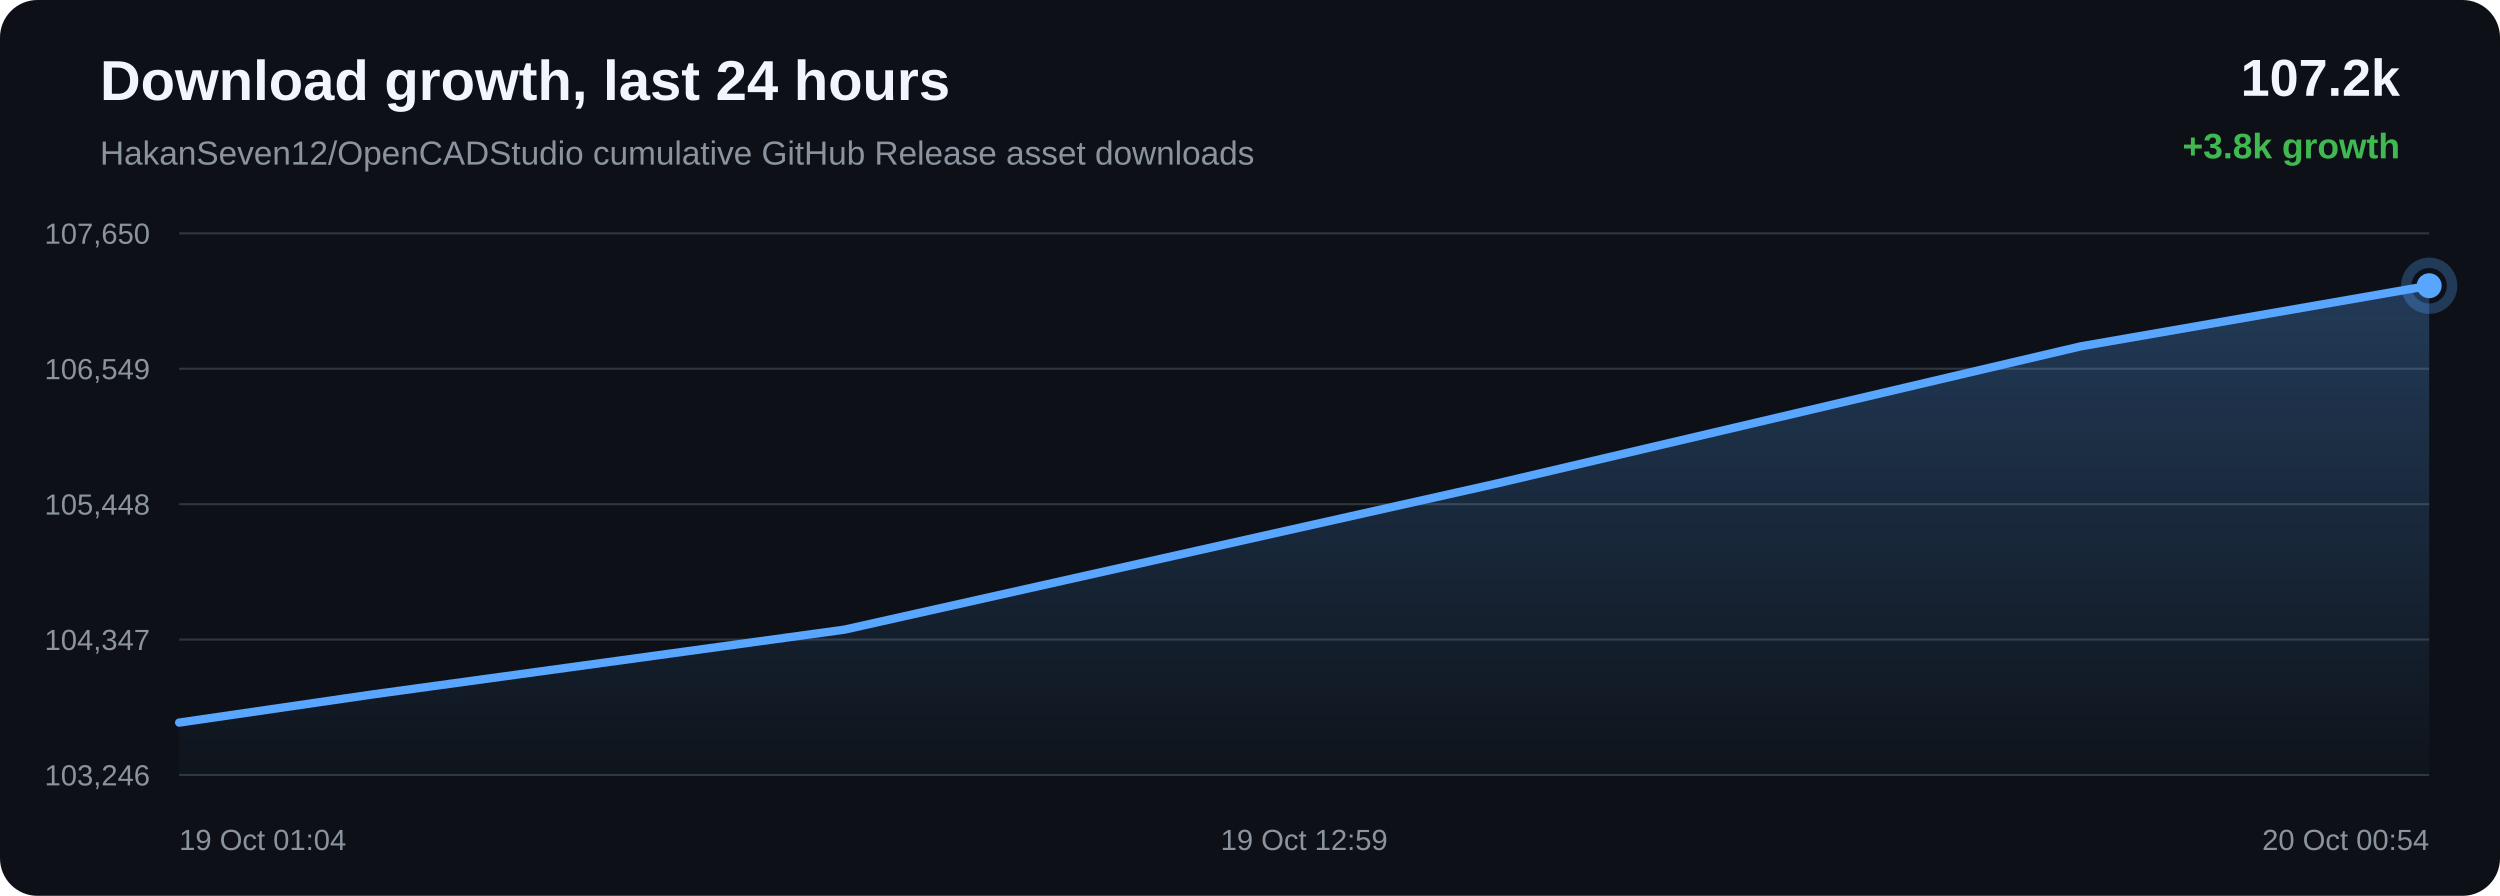
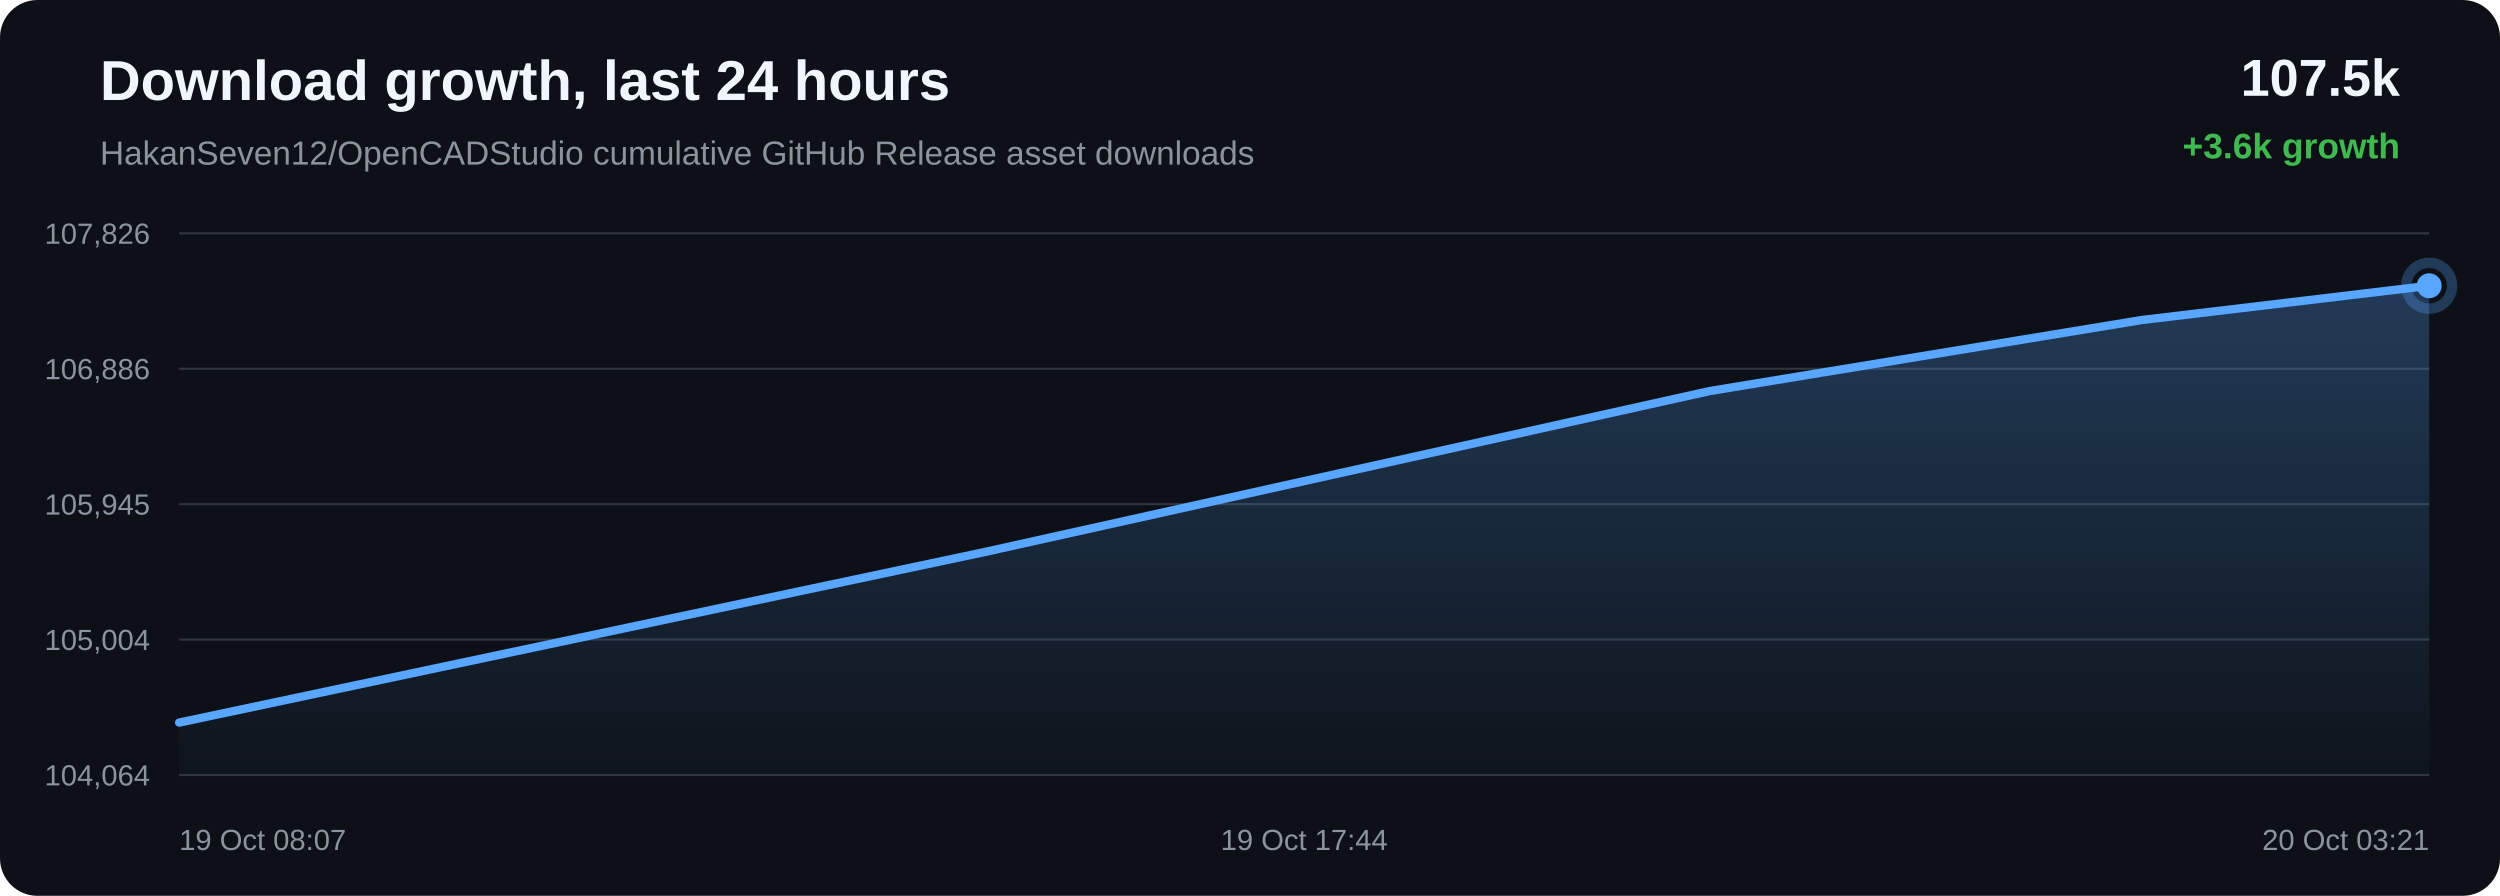
<svg xmlns="http://www.w3.org/2000/svg" width="1200" height="430" viewBox="0 0 1200 430">
  <defs>
    <linearGradient id="area" x1="0" x2="0" y1="0" y2="1">
      <stop offset="0%" stop-color="#58a6ff" stop-opacity="0.28" />
      <stop offset="100%" stop-color="#58a6ff" stop-opacity="0.02" />
    </linearGradient>
  </defs>
  <rect width="100%" height="100%" rx="18" fill="#0d1117" />
  <text x="48" y="48" fill="#f0f6fc" font-family="Arial, sans-serif" font-size="27" font-weight="700">Download growth, last 24 hours</text>
  <text x="48" y="79" fill="#8b949e" font-family="Arial, sans-serif" font-size="16">HakanSeven12/OpenCADStudio cumulative GitHub Release asset downloads</text>
-   <text x="1152" y="46" text-anchor="end" fill="#f0f6fc" font-family="Arial, sans-serif" font-size="25" font-weight="700">107.2k</text>
-   <text x="1152" y="76" text-anchor="end" fill="#3fb950" font-family="Arial, sans-serif" font-size="17" font-weight="700">+3.8k growth</text>
+   <text x="1152" y="46" text-anchor="end" fill="#f0f6fc" font-family="Arial, sans-serif" font-size="25" font-weight="700">107.5k</text>
+   <text x="1152" y="76" text-anchor="end" fill="#3fb950" font-family="Arial, sans-serif" font-size="17" font-weight="700">+3.6k growth</text>
  <line x1="86" y1="112.00" x2="1166" y2="112.00" stroke="#30363d" stroke-width="1" />
  <line x1="86" y1="177.00" x2="1166" y2="177.00" stroke="#30363d" stroke-width="1" />
  <line x1="86" y1="242.00" x2="1166" y2="242.00" stroke="#30363d" stroke-width="1" />
  <line x1="86" y1="307.00" x2="1166" y2="307.00" stroke="#30363d" stroke-width="1" />
  <line x1="86" y1="372.00" x2="1166" y2="372.00" stroke="#30363d" stroke-width="1" />
-   <text x="72" y="117.00" text-anchor="end" fill="#8b949e" font-family="Arial, sans-serif" font-size="14">107,650</text>
-   <text x="72" y="182.00" text-anchor="end" fill="#8b949e" font-family="Arial, sans-serif" font-size="14">106,549</text>
-   <text x="72" y="247.00" text-anchor="end" fill="#8b949e" font-family="Arial, sans-serif" font-size="14">105,448</text>
-   <text x="72" y="312.00" text-anchor="end" fill="#8b949e" font-family="Arial, sans-serif" font-size="14">104,347</text>
-   <text x="72" y="377.00" text-anchor="end" fill="#8b949e" font-family="Arial, sans-serif" font-size="14">103,246</text>
-   <path d="M 86.00 346.85 L 178.78 333.33 L 405.37 302.22 L 717.41 232.32 L 998.66 166.26 L 1166.00 137.15 L 1166.00 372.00 L 86.00 372.00 Z" fill="url(#area)" />
-   <path d="M 86.00 346.85 L 178.78 333.33 L 405.37 302.22 L 717.41 232.32 L 998.66 166.26 L 1166.00 137.15" fill="none" stroke="#58a6ff" stroke-width="4" stroke-linecap="round" stroke-linejoin="round" />
-   <circle cx="1166.00" cy="137.15" r="6" fill="#58a6ff" />
-   <circle cx="1166.00" cy="137.15" r="11" fill="none" stroke="#58a6ff" stroke-opacity="0.28" stroke-width="5" />
-   <text x="86.00" y="408" text-anchor="start" fill="#8b949e" font-family="Arial, sans-serif" font-size="14">19 Oct 01:04</text>
-   <text x="626.00" y="408" text-anchor="middle" fill="#8b949e" font-family="Arial, sans-serif" font-size="14">19 Oct 12:59</text>
-   <text x="1166.00" y="408" text-anchor="end" fill="#8b949e" font-family="Arial, sans-serif" font-size="14">20 Oct 00:54</text>
+   <text x="72" y="117.00" text-anchor="end" fill="#8b949e" font-family="Arial, sans-serif" font-size="14">107,826</text>
+   <text x="72" y="182.00" text-anchor="end" fill="#8b949e" font-family="Arial, sans-serif" font-size="14">106,886</text>
+   <text x="72" y="247.00" text-anchor="end" fill="#8b949e" font-family="Arial, sans-serif" font-size="14">105,945</text>
+   <text x="72" y="312.00" text-anchor="end" fill="#8b949e" font-family="Arial, sans-serif" font-size="14">105,004</text>
+   <text x="72" y="377.00" text-anchor="end" fill="#8b949e" font-family="Arial, sans-serif" font-size="14">104,064</text>
+   <path d="M 86.00 346.84 L 472.43 265.01 L 820.75 187.68 L 1027.99 153.61 L 1166.00 137.16 L 1166.00 372.00 L 86.00 372.00 Z" fill="url(#area)" />
+   <path d="M 86.00 346.84 L 472.43 265.01 L 820.75 187.68 L 1027.99 153.61 L 1166.00 137.16" fill="none" stroke="#58a6ff" stroke-width="4" stroke-linecap="round" stroke-linejoin="round" />
+   <circle cx="1166.00" cy="137.16" r="6" fill="#58a6ff" />
+   <circle cx="1166.00" cy="137.16" r="11" fill="none" stroke="#58a6ff" stroke-opacity="0.28" stroke-width="5" />
+   <text x="86.00" y="408" text-anchor="start" fill="#8b949e" font-family="Arial, sans-serif" font-size="14">19 Oct 08:07</text>
+   <text x="626.00" y="408" text-anchor="middle" fill="#8b949e" font-family="Arial, sans-serif" font-size="14">19 Oct 17:44</text>
+   <text x="1166.00" y="408" text-anchor="end" fill="#8b949e" font-family="Arial, sans-serif" font-size="14">20 Oct 03:21</text>
</svg>
